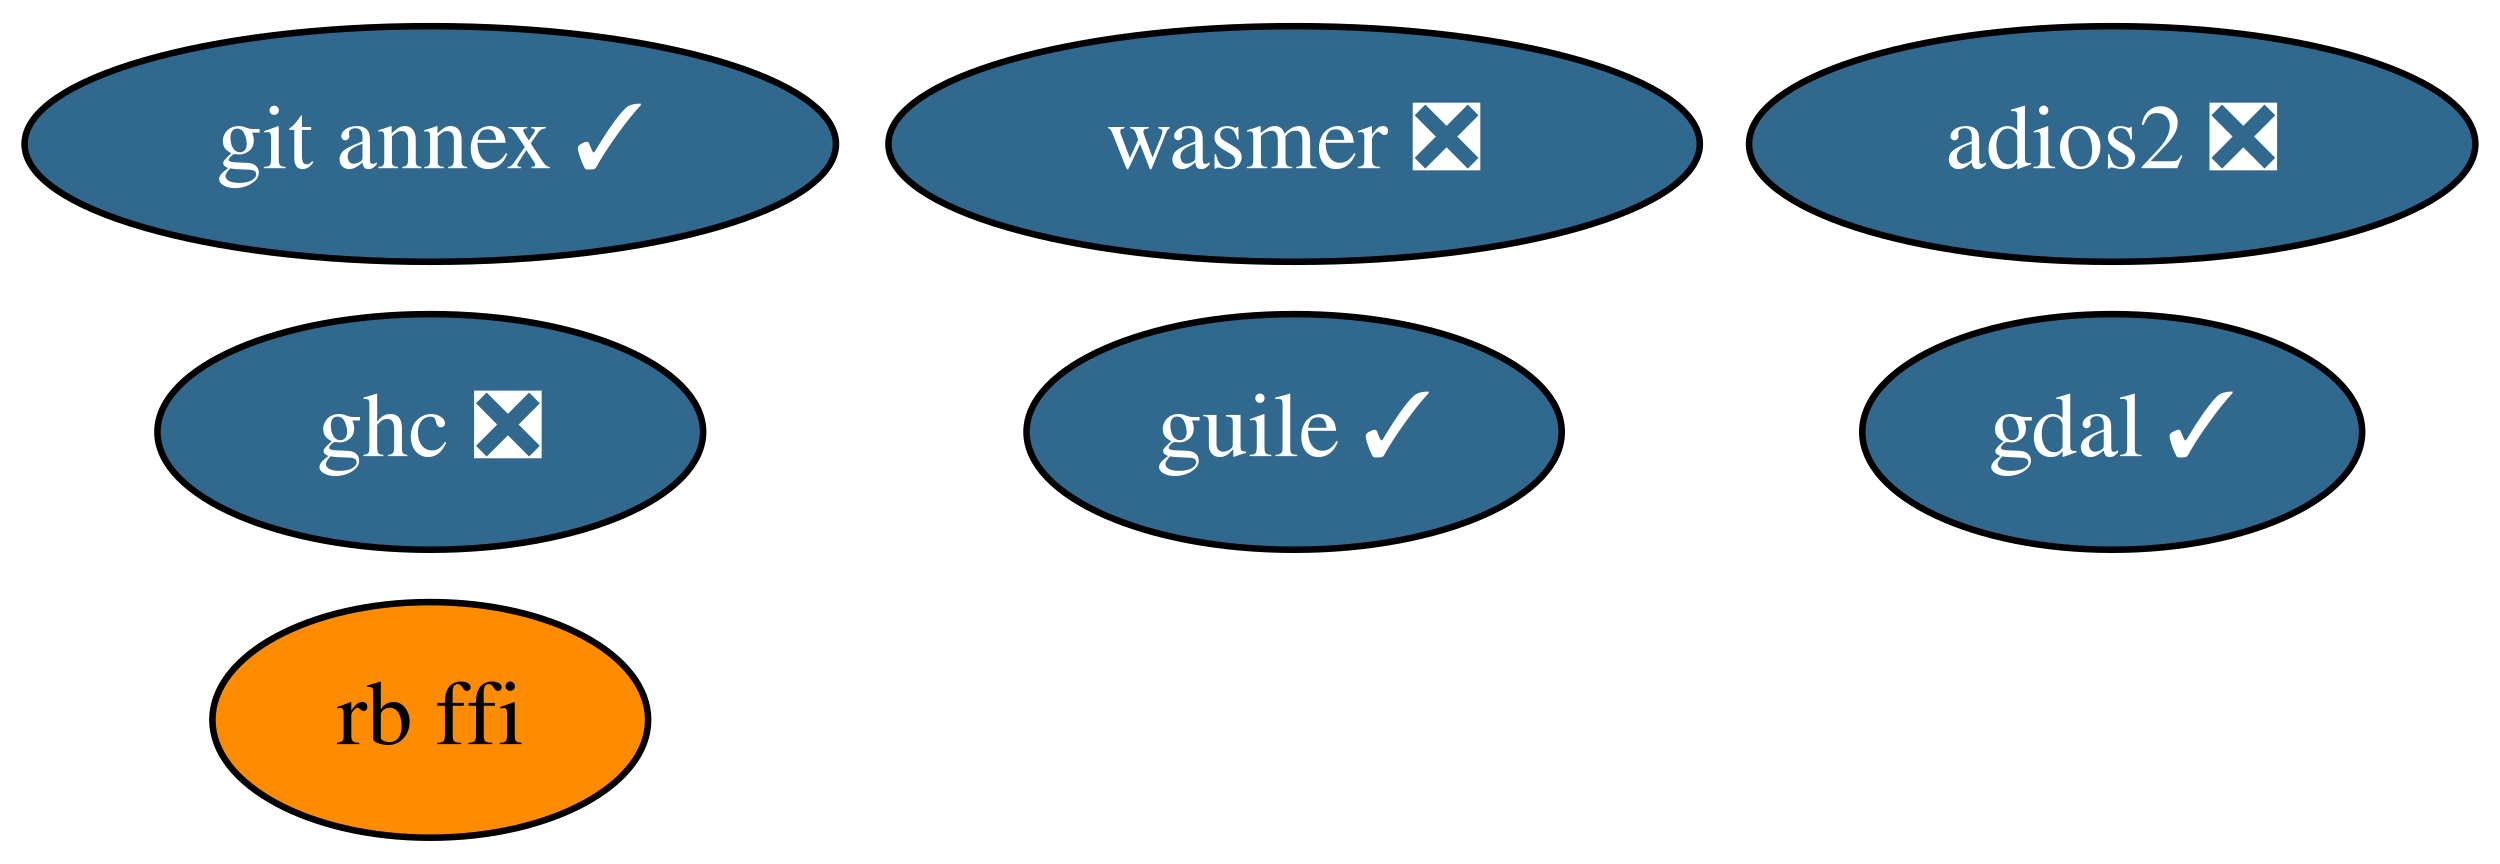
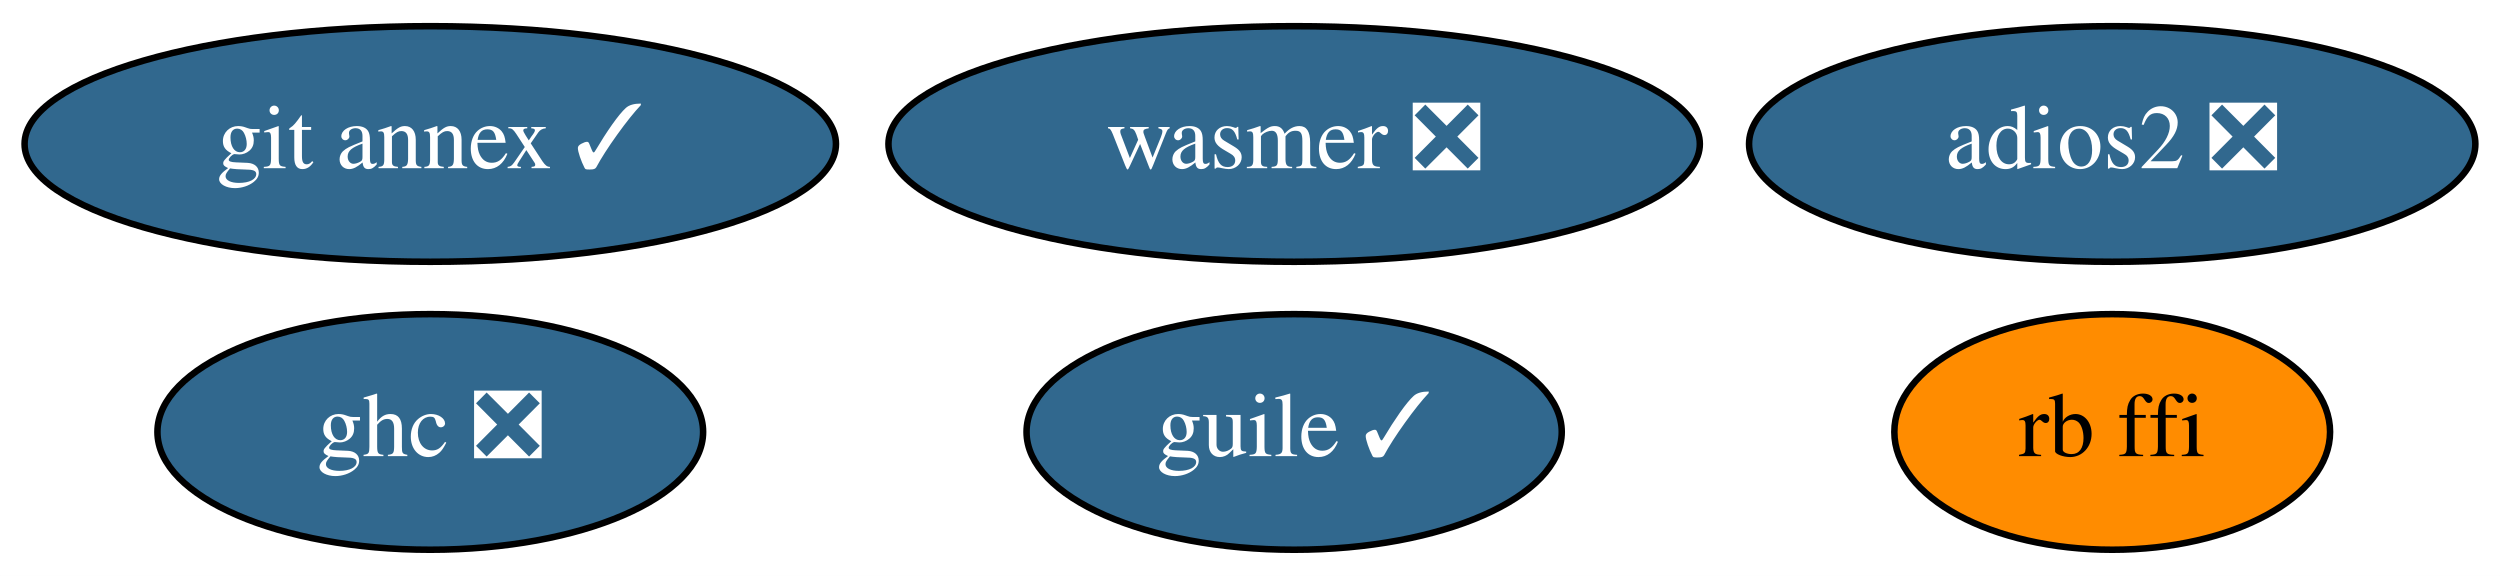
- <svg xmlns="http://www.w3.org/2000/svg" xmlns:xlink="http://www.w3.org/1999/xlink" width="382pt" height="132pt" viewBox="0.00 0.00 381.99 132.00">
-   <g id="graph0" class="graph" transform="scale(1 1) rotate(0) translate(4 128)">
-     <polygon fill="white" stroke="transparent" points="-4,4 -4,-128 377.99,-128 377.99,4 -4,4" />
+ <svg xmlns="http://www.w3.org/2000/svg" xmlns:xlink="http://www.w3.org/1999/xlink" width="382pt" height="88pt" viewBox="0.00 0.00 381.99 88.00">
+   <g id="graph0" class="graph" transform="scale(1 1) rotate(0) translate(4 84)">
+     <polygon fill="white" stroke="transparent" points="-4,4 -4,-84 377.99,-84 377.99,4 -4,4" />
    <g id="node1" class="node">
      <g id="a_node1">
-         <a xlink:href="https://github.com/conda-forge/gdal-feedstock/pull/523" xlink:title="gdal ✓">
-           <ellipse fill="#31688e" stroke="black" cx="318.74" cy="-62" rx="38.19" ry="18" />
-           <text text-anchor="middle" x="318.74" y="-58.3" font-family="Times,serif" font-size="14.00" fill="white">gdal ✓</text>
+         <a xlink:href="https://github.com/conda-forge/git-annex-feedstock/pull/128" xlink:title="git annex ✓">
+           <ellipse fill="#31688e" stroke="black" cx="61.74" cy="-62" rx="61.99" ry="18" />
+           <text text-anchor="middle" x="61.74" y="-58.3" font-family="Times,serif" font-size="14.00" fill="white">git annex ✓</text>
        </a>
      </g>
    </g>
    <g id="node2" class="node">
      <g id="a_node2">
-         <a xlink:href="https://github.com/conda-forge/git-annex-feedstock/pull/128" xlink:title="git annex ✓">
-           <ellipse fill="#31688e" stroke="black" cx="61.74" cy="-106" rx="61.99" ry="18" />
-           <text text-anchor="middle" x="61.74" y="-102.3" font-family="Times,serif" font-size="14.00" fill="white">git annex ✓</text>
+         <a xlink:href="https://github.com/conda-forge/ghc-feedstock/pull/22" xlink:title="ghc ❎">
+           <ellipse fill="#31688e" stroke="black" cx="61.74" cy="-18" rx="41.69" ry="18" />
+           <text text-anchor="middle" x="61.74" y="-14.3" font-family="Times,serif" font-size="14.00" fill="white">ghc ❎</text>
        </a>
      </g>
    </g>
    <g id="node3" class="node">
      <g id="a_node3">
-         <a xlink:href="https://github.com/conda-forge/ghc-feedstock/pull/22" xlink:title="ghc ❎">
-           <ellipse fill="#31688e" stroke="black" cx="61.74" cy="-62" rx="41.69" ry="18" />
-           <text text-anchor="middle" x="61.74" y="-58.3" font-family="Times,serif" font-size="14.00" fill="white">ghc ❎</text>
+         <a xlink:href="https://github.com/conda-forge/guile-feedstock/pull/10" xlink:title="guile ✓">
+           <ellipse fill="#31688e" stroke="black" cx="193.74" cy="-18" rx="40.89" ry="18" />
+           <text text-anchor="middle" x="193.74" y="-14.3" font-family="Times,serif" font-size="14.00" fill="white">guile ✓</text>
        </a>
      </g>
    </g>
    <g id="node4" class="node">
      <g id="a_node4">
-         <a xlink:href="https://github.com/conda-forge/guile-feedstock/pull/10" xlink:title="guile ✓">
-           <ellipse fill="#31688e" stroke="black" cx="193.74" cy="-62" rx="40.89" ry="18" />
-           <text text-anchor="middle" x="193.74" y="-58.3" font-family="Times,serif" font-size="14.00" fill="white">guile ✓</text>
+         <a xlink:href="https://github.com/conda-forge/adios2-feedstock/pull/34" xlink:title="adios2 ❎">
+           <ellipse fill="#31688e" stroke="black" cx="318.74" cy="-62" rx="55.49" ry="18" />
+           <text text-anchor="middle" x="318.74" y="-58.3" font-family="Times,serif" font-size="14.00" fill="white">adios2 ❎</text>
        </a>
      </g>
    </g>
    <g id="node5" class="node">
      <g id="a_node5">
-         <a xlink:href="https://github.com/conda-forge/adios2-feedstock/pull/34" xlink:title="adios2 ❎">
-           <ellipse fill="#31688e" stroke="black" cx="318.74" cy="-106" rx="55.49" ry="18" />
-           <text text-anchor="middle" x="318.74" y="-102.3" font-family="Times,serif" font-size="14.00" fill="white">adios2 ❎</text>
+         <a xlink:href="https://github.com/conda-forge/rb-ffi-feedstock" xlink:title="rb ffi">
+           <ellipse fill="#ff8c00" stroke="black" cx="318.74" cy="-18" rx="33.29" ry="18" />
+           <text text-anchor="middle" x="318.74" y="-14.3" font-family="Times,serif" font-size="14.00">rb ffi</text>
        </a>
      </g>
    </g>
    <g id="node6" class="node">
      <g id="a_node6">
-         <a xlink:href="https://github.com/conda-forge/rb-ffi-feedstock" xlink:title="rb ffi">
-           <ellipse fill="#ff8c00" stroke="black" cx="61.74" cy="-18" rx="33.29" ry="18" />
-           <text text-anchor="middle" x="61.74" y="-14.3" font-family="Times,serif" font-size="14.00">rb ffi</text>
-         </a>
-       </g>
-     </g>
-     <g id="node7" class="node">
-       <g id="a_node7">
        <a xlink:href="https://github.com/conda-forge/wasmer-feedstock/pull/10" xlink:title="wasmer ❎">
-           <ellipse fill="#31688e" stroke="black" cx="193.74" cy="-106" rx="61.99" ry="18" />
-           <text text-anchor="middle" x="193.74" y="-102.3" font-family="Times,serif" font-size="14.00" fill="white">wasmer ❎</text>
+           <ellipse fill="#31688e" stroke="black" cx="193.74" cy="-62" rx="61.99" ry="18" />
+           <text text-anchor="middle" x="193.74" y="-58.3" font-family="Times,serif" font-size="14.00" fill="white">wasmer ❎</text>
        </a>
      </g>
    </g>
  </g>
</svg>
